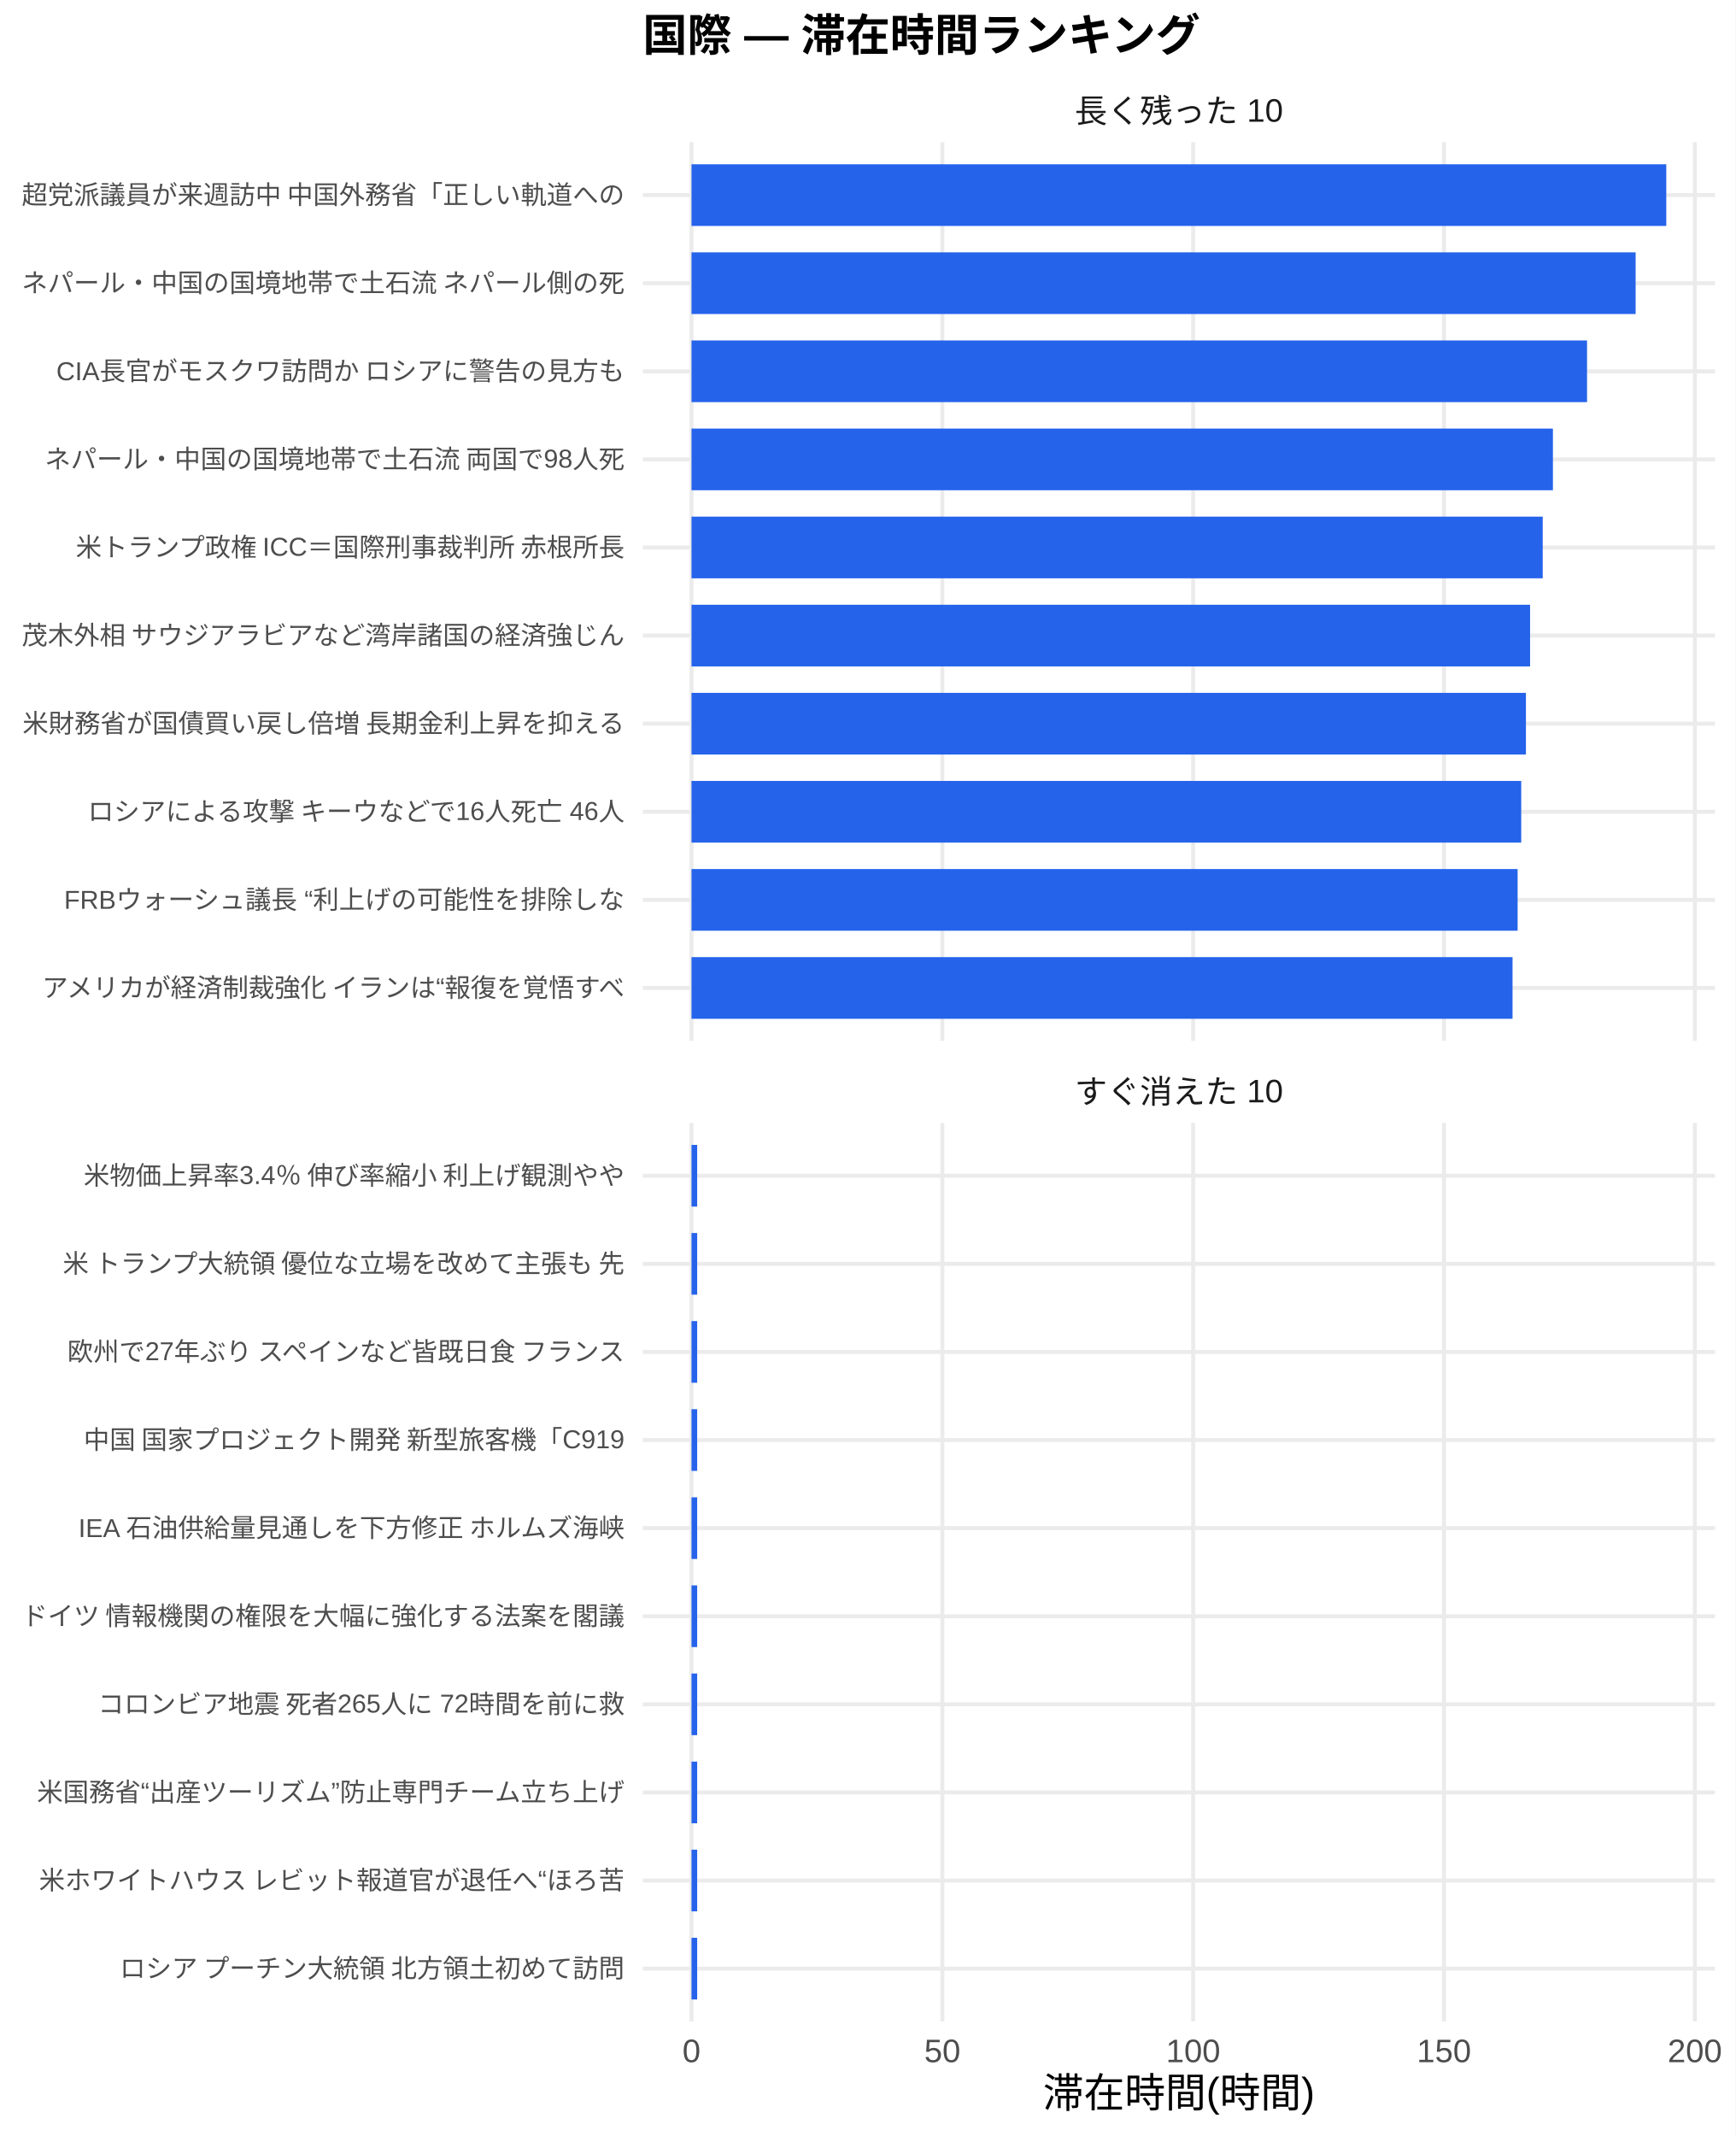
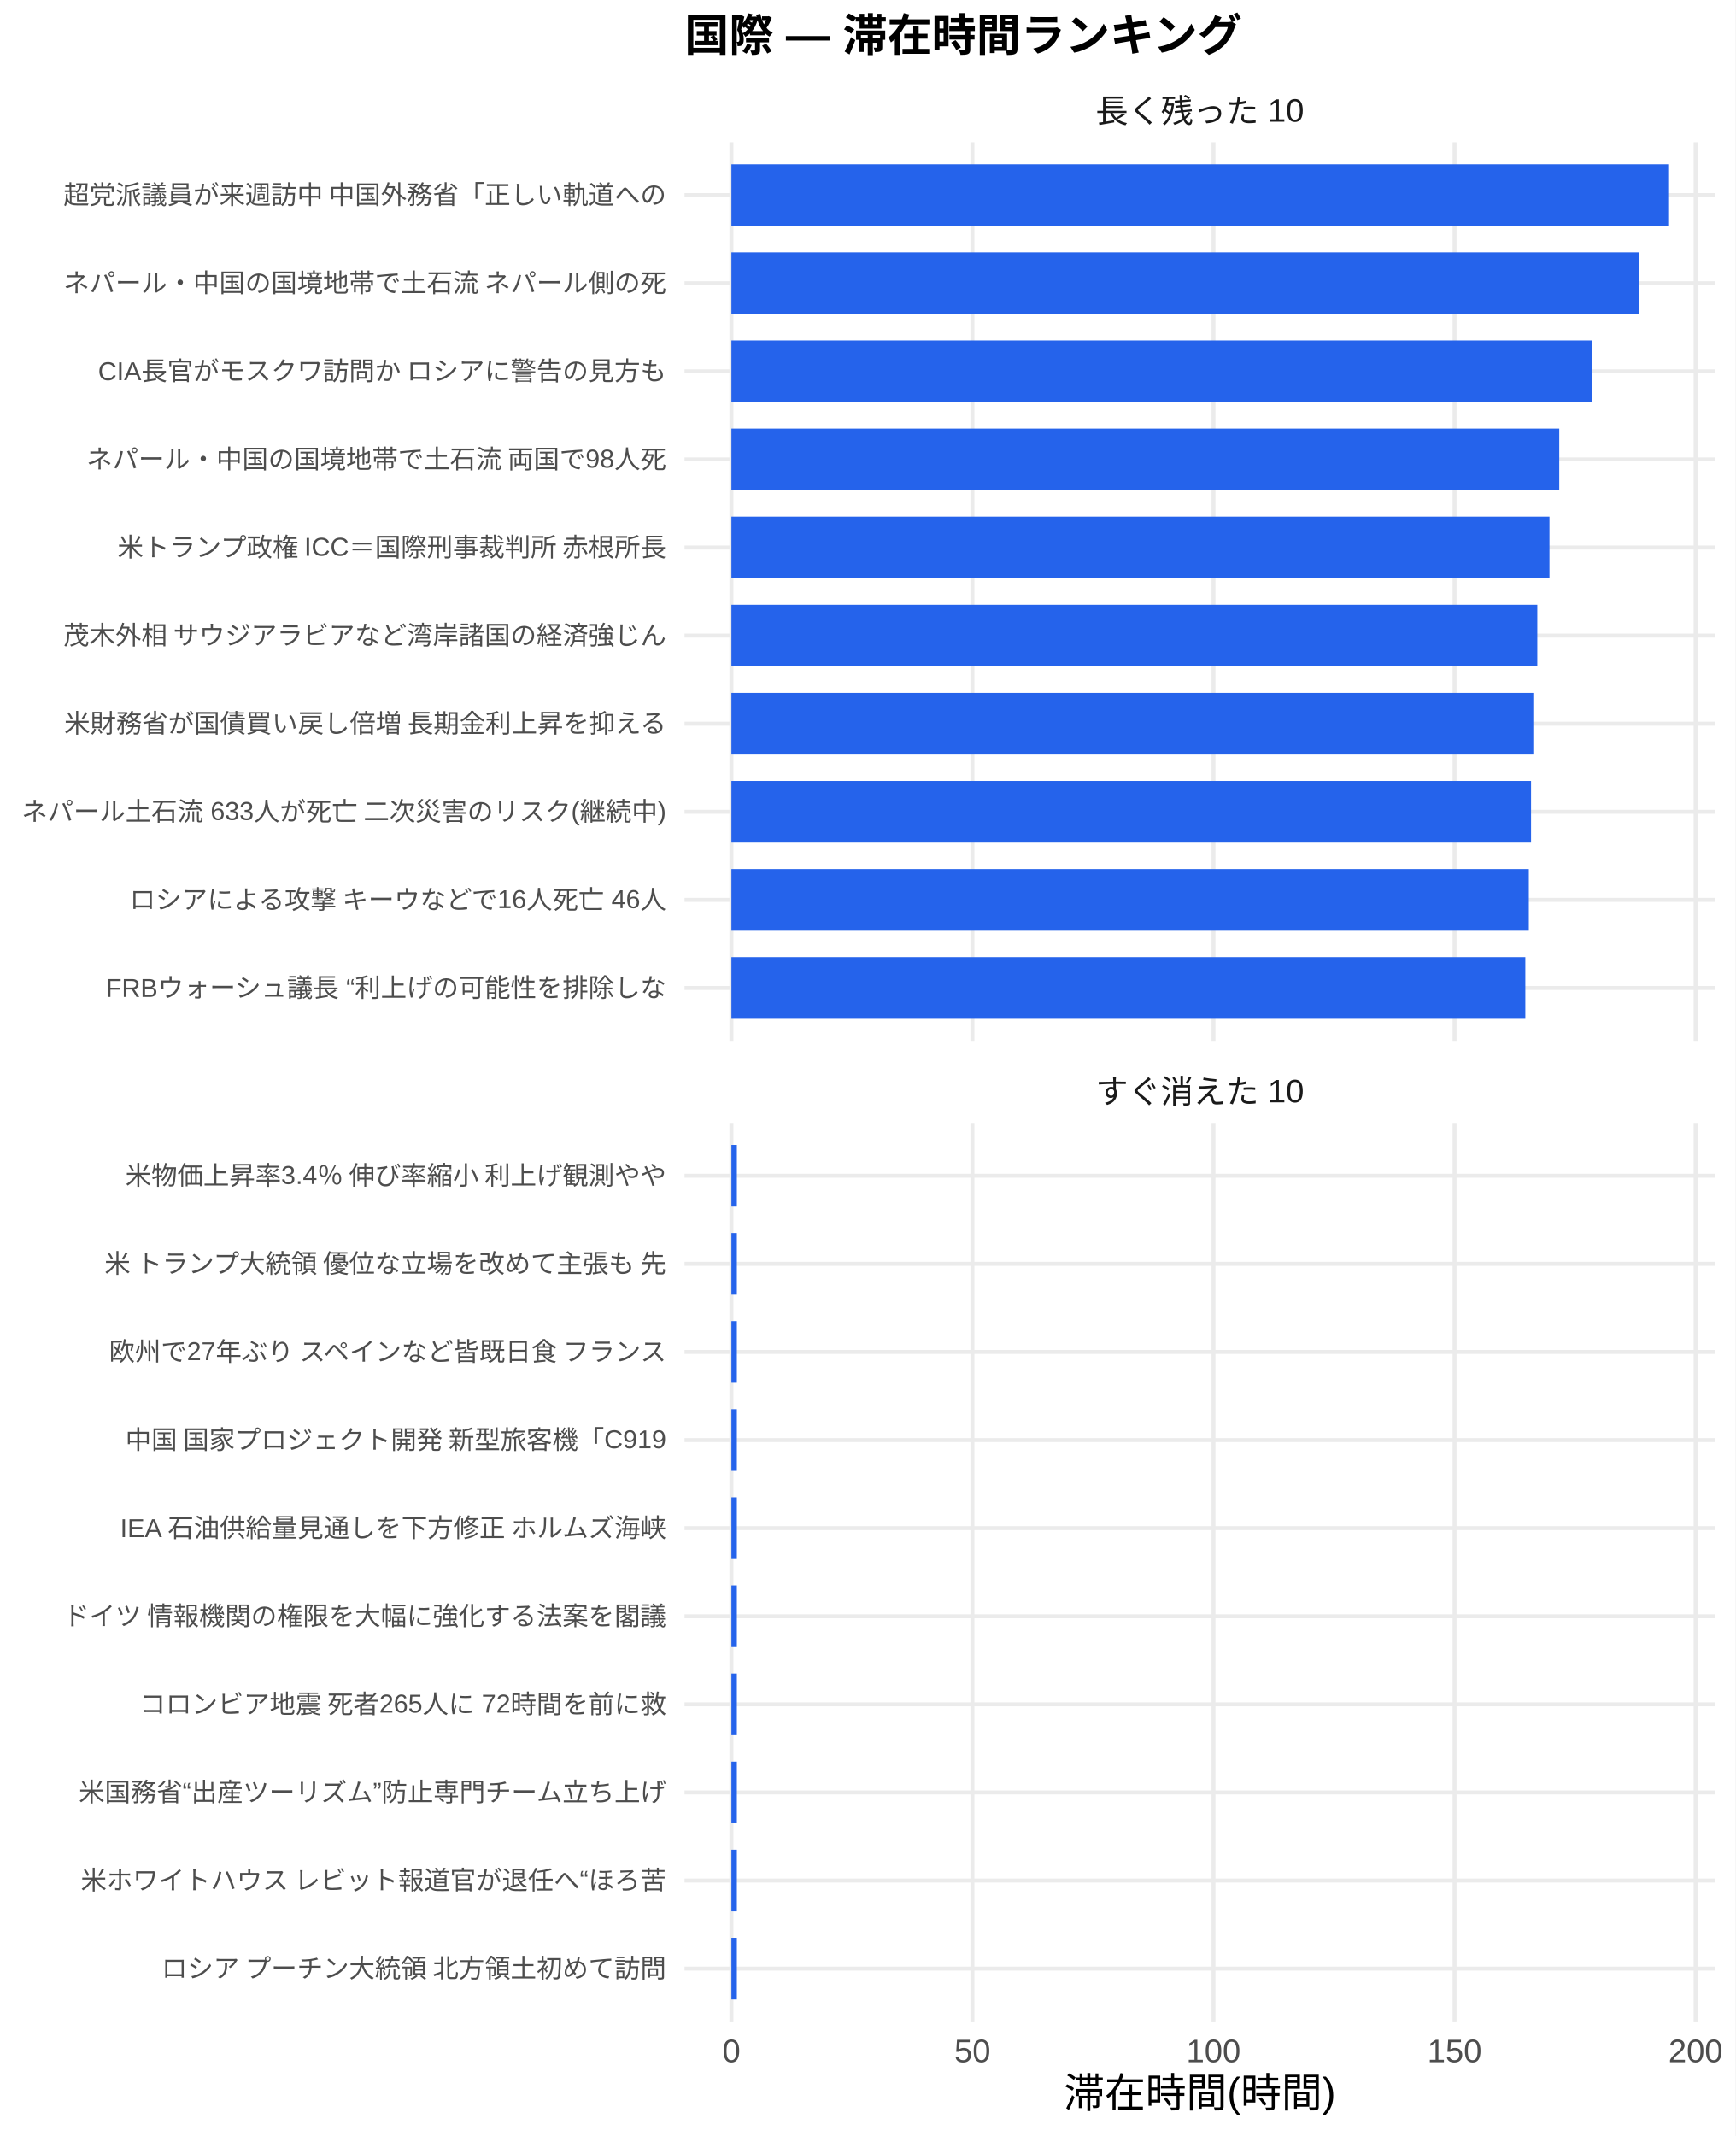
<svg xmlns="http://www.w3.org/2000/svg" width="468.00pt" height="576.00pt" viewBox="0 0 468.00 576.00">
  <g class="svglite">
    <defs>
      <style type="text/css">
    .svglite line, .svglite polyline, .svglite polygon, .svglite path, .svglite rect, .svglite circle {
      fill: none;
      stroke: #000000;
      stroke-linecap: round;
      stroke-linejoin: round;
      stroke-miterlimit: 10.00;
    }
    .svglite text {
      white-space: pre;
    }
    .svglite g.glyphgroup path {
      fill: inherit;
      stroke: none;
    }
  </style>
    </defs>
    <rect width="100%" height="100%" style="stroke: none; fill: #FFFFFF;" />
    <defs>
      <clipPath id="cpMC4wMHw0NjguMDB8MC4wMHw1NzYuMDA=">
        <rect x="0.00" y="0.00" width="468.00" height="576.00" />
      </clipPath>
    </defs>
    <g clip-path="url(#cpMC4wMHw0NjguMDB8MC4wMHw1NzYuMDA=)">
      <rect x="0.00" y="0.00" width="468.00" height="576.00" style="stroke-width: 1.07; stroke: none; fill: #FFFFFF;" />
    </g>
    <defs>
-       <clipPath id="cpMTczLjM1fDQ2Mi41MnwzOC4zNnwyODAuNjc=">
-         <rect x="173.35" y="38.36" width="289.17" height="242.31" />
+       <clipPath id="cpMTg0LjYxfDQ2Mi41MnwzOC4zNnwyODAuNjc=">
+         <rect x="184.61" y="38.36" width="277.91" height="242.31" />
      </clipPath>
    </defs>
-     <g clip-path="url(#cpMTczLjM1fDQ2Mi41MnwzOC4zNnwyODAuNjc=)">
-       <polyline points="173.35,266.42 462.52,266.42 " style="stroke-width: 1.07; stroke: #EBEBEB; stroke-linecap: butt;" />
-       <polyline points="173.35,242.66 462.52,242.66 " style="stroke-width: 1.07; stroke: #EBEBEB; stroke-linecap: butt;" />
-       <polyline points="173.35,218.91 462.52,218.91 " style="stroke-width: 1.07; stroke: #EBEBEB; stroke-linecap: butt;" />
-       <polyline points="173.35,195.15 462.52,195.15 " style="stroke-width: 1.07; stroke: #EBEBEB; stroke-linecap: butt;" />
-       <polyline points="173.35,171.39 462.52,171.39 " style="stroke-width: 1.07; stroke: #EBEBEB; stroke-linecap: butt;" />
-       <polyline points="173.35,147.64 462.52,147.64 " style="stroke-width: 1.07; stroke: #EBEBEB; stroke-linecap: butt;" />
-       <polyline points="173.35,123.88 462.52,123.88 " style="stroke-width: 1.07; stroke: #EBEBEB; stroke-linecap: butt;" />
-       <polyline points="173.35,100.13 462.52,100.13 " style="stroke-width: 1.07; stroke: #EBEBEB; stroke-linecap: butt;" />
-       <polyline points="173.35,76.37 462.52,76.37 " style="stroke-width: 1.07; stroke: #EBEBEB; stroke-linecap: butt;" />
-       <polyline points="173.35,52.61 462.52,52.61 " style="stroke-width: 1.07; stroke: #EBEBEB; stroke-linecap: butt;" />
-       <polyline points="186.49,280.67 186.49,38.36 " style="stroke-width: 1.07; stroke: #EBEBEB; stroke-linecap: butt;" />
-       <polyline points="254.14,280.67 254.14,38.36 " style="stroke-width: 1.07; stroke: #EBEBEB; stroke-linecap: butt;" />
-       <polyline points="321.78,280.67 321.78,38.36 " style="stroke-width: 1.07; stroke: #EBEBEB; stroke-linecap: butt;" />
-       <polyline points="389.42,280.67 389.42,38.36 " style="stroke-width: 1.07; stroke: #EBEBEB; stroke-linecap: butt;" />
-       <polyline points="457.07,280.67 457.07,38.36 " style="stroke-width: 1.07; stroke: #EBEBEB; stroke-linecap: butt;" />
-       <rect x="186.49" y="44.30" width="262.88" height="16.63" style="stroke-width: 1.07; stroke: none; stroke-linecap: butt; stroke-linejoin: miter; fill: #2563EB;" />
-       <rect x="186.49" y="68.05" width="254.61" height="16.63" style="stroke-width: 1.07; stroke: none; stroke-linecap: butt; stroke-linejoin: miter; fill: #2563EB;" />
-       <rect x="186.49" y="91.81" width="241.51" height="16.63" style="stroke-width: 1.07; stroke: none; stroke-linecap: butt; stroke-linejoin: miter; fill: #2563EB;" />
-       <rect x="186.49" y="115.57" width="232.31" height="16.63" style="stroke-width: 1.07; stroke: none; stroke-linecap: butt; stroke-linejoin: miter; fill: #2563EB;" />
-       <rect x="186.49" y="139.32" width="229.56" height="16.63" style="stroke-width: 1.07; stroke: none; stroke-linecap: butt; stroke-linejoin: miter; fill: #2563EB;" />
-       <rect x="186.49" y="163.08" width="226.15" height="16.63" style="stroke-width: 1.07; stroke: none; stroke-linecap: butt; stroke-linejoin: miter; fill: #2563EB;" />
-       <rect x="186.49" y="186.84" width="225.03" height="16.63" style="stroke-width: 1.07; stroke: none; stroke-linecap: butt; stroke-linejoin: miter; fill: #2563EB;" />
-       <rect x="186.49" y="210.59" width="223.76" height="16.63" style="stroke-width: 1.07; stroke: none; stroke-linecap: butt; stroke-linejoin: miter; fill: #2563EB;" />
-       <rect x="186.49" y="234.35" width="222.79" height="16.63" style="stroke-width: 1.07; stroke: none; stroke-linecap: butt; stroke-linejoin: miter; fill: #2563EB;" />
-       <rect x="186.49" y="258.10" width="221.42" height="16.63" style="stroke-width: 1.07; stroke: none; stroke-linecap: butt; stroke-linejoin: miter; fill: #2563EB;" />
+     <g clip-path="url(#cpMTg0LjYxfDQ2Mi41MnwzOC4zNnwyODAuNjc=)">
+       <polyline points="184.61,266.42 462.52,266.42 " style="stroke-width: 1.07; stroke: #EBEBEB; stroke-linecap: butt;" />
+       <polyline points="184.61,242.66 462.52,242.66 " style="stroke-width: 1.07; stroke: #EBEBEB; stroke-linecap: butt;" />
+       <polyline points="184.61,218.91 462.52,218.91 " style="stroke-width: 1.07; stroke: #EBEBEB; stroke-linecap: butt;" />
+       <polyline points="184.61,195.15 462.52,195.15 " style="stroke-width: 1.07; stroke: #EBEBEB; stroke-linecap: butt;" />
+       <polyline points="184.61,171.39 462.52,171.39 " style="stroke-width: 1.07; stroke: #EBEBEB; stroke-linecap: butt;" />
+       <polyline points="184.61,147.64 462.52,147.64 " style="stroke-width: 1.07; stroke: #EBEBEB; stroke-linecap: butt;" />
+       <polyline points="184.61,123.88 462.52,123.88 " style="stroke-width: 1.07; stroke: #EBEBEB; stroke-linecap: butt;" />
+       <polyline points="184.61,100.13 462.52,100.13 " style="stroke-width: 1.07; stroke: #EBEBEB; stroke-linecap: butt;" />
+       <polyline points="184.61,76.37 462.52,76.37 " style="stroke-width: 1.07; stroke: #EBEBEB; stroke-linecap: butt;" />
+       <polyline points="184.61,52.61 462.52,52.61 " style="stroke-width: 1.07; stroke: #EBEBEB; stroke-linecap: butt;" />
+       <polyline points="197.25,280.67 197.25,38.36 " style="stroke-width: 1.07; stroke: #EBEBEB; stroke-linecap: butt;" />
+       <polyline points="262.25,280.67 262.25,38.36 " style="stroke-width: 1.07; stroke: #EBEBEB; stroke-linecap: butt;" />
+       <polyline points="327.26,280.67 327.26,38.36 " style="stroke-width: 1.07; stroke: #EBEBEB; stroke-linecap: butt;" />
+       <polyline points="392.27,280.67 392.27,38.36 " style="stroke-width: 1.07; stroke: #EBEBEB; stroke-linecap: butt;" />
+       <polyline points="457.28,280.67 457.28,38.36 " style="stroke-width: 1.07; stroke: #EBEBEB; stroke-linecap: butt;" />
+       <rect x="197.25" y="44.30" width="252.64" height="16.63" style="stroke-width: 1.07; stroke: none; stroke-linecap: butt; stroke-linejoin: miter; fill: #2563EB;" />
+       <rect x="197.25" y="68.05" width="244.69" height="16.63" style="stroke-width: 1.07; stroke: none; stroke-linecap: butt; stroke-linejoin: miter; fill: #2563EB;" />
+       <rect x="197.25" y="91.81" width="232.10" height="16.63" style="stroke-width: 1.07; stroke: none; stroke-linecap: butt; stroke-linejoin: miter; fill: #2563EB;" />
+       <rect x="197.25" y="115.57" width="223.26" height="16.63" style="stroke-width: 1.07; stroke: none; stroke-linecap: butt; stroke-linejoin: miter; fill: #2563EB;" />
+       <rect x="197.25" y="139.32" width="220.62" height="16.63" style="stroke-width: 1.07; stroke: none; stroke-linecap: butt; stroke-linejoin: miter; fill: #2563EB;" />
+       <rect x="197.25" y="163.08" width="217.34" height="16.63" style="stroke-width: 1.07; stroke: none; stroke-linecap: butt; stroke-linejoin: miter; fill: #2563EB;" />
+       <rect x="197.25" y="186.84" width="216.26" height="16.63" style="stroke-width: 1.07; stroke: none; stroke-linecap: butt; stroke-linejoin: miter; fill: #2563EB;" />
+       <rect x="197.25" y="210.59" width="215.65" height="16.63" style="stroke-width: 1.07; stroke: none; stroke-linecap: butt; stroke-linejoin: miter; fill: #2563EB;" />
+       <rect x="197.25" y="234.35" width="215.05" height="16.63" style="stroke-width: 1.07; stroke: none; stroke-linecap: butt; stroke-linejoin: miter; fill: #2563EB;" />
+       <rect x="197.25" y="258.10" width="214.11" height="16.63" style="stroke-width: 1.07; stroke: none; stroke-linecap: butt; stroke-linejoin: miter; fill: #2563EB;" />
    </g>
    <g clip-path="url(#cpMC4wMHw0NjguMDB8MC4wMHw1NzYuMDA=)">
</g>
    <defs>
-       <clipPath id="cpMTczLjM1fDQ2Mi41MnwzMDIuODB8NTQ1LjEy">
-         <rect x="173.35" y="302.80" width="289.17" height="242.31" />
+       <clipPath id="cpMTg0LjYxfDQ2Mi41MnwzMDIuODB8NTQ1LjEy">
+         <rect x="184.61" y="302.80" width="277.91" height="242.31" />
      </clipPath>
    </defs>
-     <g clip-path="url(#cpMTczLjM1fDQ2Mi41MnwzMDIuODB8NTQ1LjEy)">
-       <polyline points="173.35,530.86 462.52,530.86 " style="stroke-width: 1.07; stroke: #EBEBEB; stroke-linecap: butt;" />
-       <polyline points="173.35,507.11 462.52,507.11 " style="stroke-width: 1.07; stroke: #EBEBEB; stroke-linecap: butt;" />
-       <polyline points="173.35,483.35 462.52,483.35 " style="stroke-width: 1.07; stroke: #EBEBEB; stroke-linecap: butt;" />
-       <polyline points="173.35,459.59 462.52,459.59 " style="stroke-width: 1.07; stroke: #EBEBEB; stroke-linecap: butt;" />
-       <polyline points="173.35,435.84 462.52,435.84 " style="stroke-width: 1.07; stroke: #EBEBEB; stroke-linecap: butt;" />
-       <polyline points="173.35,412.08 462.52,412.08 " style="stroke-width: 1.07; stroke: #EBEBEB; stroke-linecap: butt;" />
-       <polyline points="173.35,388.33 462.52,388.33 " style="stroke-width: 1.07; stroke: #EBEBEB; stroke-linecap: butt;" />
-       <polyline points="173.35,364.57 462.52,364.57 " style="stroke-width: 1.07; stroke: #EBEBEB; stroke-linecap: butt;" />
-       <polyline points="173.35,340.81 462.52,340.81 " style="stroke-width: 1.07; stroke: #EBEBEB; stroke-linecap: butt;" />
-       <polyline points="173.35,317.06 462.52,317.06 " style="stroke-width: 1.07; stroke: #EBEBEB; stroke-linecap: butt;" />
-       <polyline points="186.49,545.12 186.49,302.80 " style="stroke-width: 1.07; stroke: #EBEBEB; stroke-linecap: butt;" />
-       <polyline points="254.14,545.12 254.14,302.80 " style="stroke-width: 1.07; stroke: #EBEBEB; stroke-linecap: butt;" />
-       <polyline points="321.78,545.12 321.78,302.80 " style="stroke-width: 1.07; stroke: #EBEBEB; stroke-linecap: butt;" />
-       <polyline points="389.42,545.12 389.42,302.80 " style="stroke-width: 1.07; stroke: #EBEBEB; stroke-linecap: butt;" />
-       <polyline points="457.07,545.12 457.07,302.80 " style="stroke-width: 1.07; stroke: #EBEBEB; stroke-linecap: butt;" />
-       <rect x="186.49" y="308.74" width="1.53" height="16.63" style="stroke-width: 1.07; stroke: none; stroke-linecap: butt; stroke-linejoin: miter; fill: #2563EB;" />
-       <rect x="186.49" y="332.50" width="1.53" height="16.63" style="stroke-width: 1.07; stroke: none; stroke-linecap: butt; stroke-linejoin: miter; fill: #2563EB;" />
-       <rect x="186.49" y="356.25" width="1.53" height="16.63" style="stroke-width: 1.07; stroke: none; stroke-linecap: butt; stroke-linejoin: miter; fill: #2563EB;" />
-       <rect x="186.49" y="380.01" width="1.53" height="16.63" style="stroke-width: 1.07; stroke: none; stroke-linecap: butt; stroke-linejoin: miter; fill: #2563EB;" />
-       <rect x="186.49" y="403.77" width="1.53" height="16.63" style="stroke-width: 1.07; stroke: none; stroke-linecap: butt; stroke-linejoin: miter; fill: #2563EB;" />
-       <rect x="186.49" y="427.52" width="1.53" height="16.63" style="stroke-width: 1.07; stroke: none; stroke-linecap: butt; stroke-linejoin: miter; fill: #2563EB;" />
-       <rect x="186.49" y="451.28" width="1.53" height="16.63" style="stroke-width: 1.07; stroke: none; stroke-linecap: butt; stroke-linejoin: miter; fill: #2563EB;" />
-       <rect x="186.49" y="475.04" width="1.53" height="16.63" style="stroke-width: 1.07; stroke: none; stroke-linecap: butt; stroke-linejoin: miter; fill: #2563EB;" />
-       <rect x="186.49" y="498.79" width="1.53" height="16.63" style="stroke-width: 1.07; stroke: none; stroke-linecap: butt; stroke-linejoin: miter; fill: #2563EB;" />
-       <rect x="186.49" y="522.55" width="1.53" height="16.63" style="stroke-width: 1.07; stroke: none; stroke-linecap: butt; stroke-linejoin: miter; fill: #2563EB;" />
+     <g clip-path="url(#cpMTg0LjYxfDQ2Mi41MnwzMDIuODB8NTQ1LjEy)">
+       <polyline points="184.61,530.86 462.52,530.86 " style="stroke-width: 1.07; stroke: #EBEBEB; stroke-linecap: butt;" />
+       <polyline points="184.61,507.11 462.52,507.11 " style="stroke-width: 1.07; stroke: #EBEBEB; stroke-linecap: butt;" />
+       <polyline points="184.61,483.35 462.52,483.35 " style="stroke-width: 1.07; stroke: #EBEBEB; stroke-linecap: butt;" />
+       <polyline points="184.61,459.59 462.52,459.59 " style="stroke-width: 1.07; stroke: #EBEBEB; stroke-linecap: butt;" />
+       <polyline points="184.61,435.84 462.52,435.84 " style="stroke-width: 1.07; stroke: #EBEBEB; stroke-linecap: butt;" />
+       <polyline points="184.61,412.08 462.52,412.08 " style="stroke-width: 1.07; stroke: #EBEBEB; stroke-linecap: butt;" />
+       <polyline points="184.61,388.33 462.52,388.33 " style="stroke-width: 1.07; stroke: #EBEBEB; stroke-linecap: butt;" />
+       <polyline points="184.61,364.57 462.52,364.57 " style="stroke-width: 1.07; stroke: #EBEBEB; stroke-linecap: butt;" />
+       <polyline points="184.61,340.81 462.52,340.81 " style="stroke-width: 1.07; stroke: #EBEBEB; stroke-linecap: butt;" />
+       <polyline points="184.61,317.06 462.52,317.06 " style="stroke-width: 1.07; stroke: #EBEBEB; stroke-linecap: butt;" />
+       <polyline points="197.25,545.12 197.25,302.80 " style="stroke-width: 1.07; stroke: #EBEBEB; stroke-linecap: butt;" />
+       <polyline points="262.25,545.12 262.25,302.80 " style="stroke-width: 1.07; stroke: #EBEBEB; stroke-linecap: butt;" />
+       <polyline points="327.26,545.12 327.26,302.80 " style="stroke-width: 1.07; stroke: #EBEBEB; stroke-linecap: butt;" />
+       <polyline points="392.27,545.12 392.27,302.80 " style="stroke-width: 1.07; stroke: #EBEBEB; stroke-linecap: butt;" />
+       <polyline points="457.28,545.12 457.28,302.80 " style="stroke-width: 1.07; stroke: #EBEBEB; stroke-linecap: butt;" />
+       <rect x="197.25" y="308.74" width="1.47" height="16.63" style="stroke-width: 1.07; stroke: none; stroke-linecap: butt; stroke-linejoin: miter; fill: #2563EB;" />
+       <rect x="197.25" y="332.50" width="1.47" height="16.63" style="stroke-width: 1.07; stroke: none; stroke-linecap: butt; stroke-linejoin: miter; fill: #2563EB;" />
+       <rect x="197.25" y="356.25" width="1.47" height="16.63" style="stroke-width: 1.07; stroke: none; stroke-linecap: butt; stroke-linejoin: miter; fill: #2563EB;" />
+       <rect x="197.25" y="380.01" width="1.47" height="16.63" style="stroke-width: 1.07; stroke: none; stroke-linecap: butt; stroke-linejoin: miter; fill: #2563EB;" />
+       <rect x="197.25" y="403.77" width="1.47" height="16.63" style="stroke-width: 1.07; stroke: none; stroke-linecap: butt; stroke-linejoin: miter; fill: #2563EB;" />
+       <rect x="197.25" y="427.52" width="1.47" height="16.63" style="stroke-width: 1.07; stroke: none; stroke-linecap: butt; stroke-linejoin: miter; fill: #2563EB;" />
+       <rect x="197.25" y="451.28" width="1.47" height="16.63" style="stroke-width: 1.07; stroke: none; stroke-linecap: butt; stroke-linejoin: miter; fill: #2563EB;" />
+       <rect x="197.25" y="475.04" width="1.47" height="16.63" style="stroke-width: 1.07; stroke: none; stroke-linecap: butt; stroke-linejoin: miter; fill: #2563EB;" />
+       <rect x="197.25" y="498.79" width="1.47" height="16.63" style="stroke-width: 1.07; stroke: none; stroke-linecap: butt; stroke-linejoin: miter; fill: #2563EB;" />
+       <rect x="197.25" y="522.55" width="1.47" height="16.63" style="stroke-width: 1.07; stroke: none; stroke-linecap: butt; stroke-linejoin: miter; fill: #2563EB;" />
    </g>
    <g clip-path="url(#cpMC4wMHw0NjguMDB8MC4wMHw1NzYuMDA=)">
</g>
    <defs>
-       <clipPath id="cpMTczLjM1fDQ2Mi41MnwyODYuMTV8MzAyLjgw">
-         <rect x="173.35" y="286.15" width="289.17" height="16.65" />
+       <clipPath id="cpMTg0LjYxfDQ2Mi41MnwyODYuMTV8MzAyLjgw">
+         <rect x="184.61" y="286.15" width="277.91" height="16.65" />
      </clipPath>
    </defs>
-     <g clip-path="url(#cpMTczLjM1fDQ2Mi41MnwyODYuMTV8MzAyLjgw)">
-       <text x="317.93" y="297.50" text-anchor="middle" style="font-size: 8.80px;fill: #1A1A1A; font-family: &quot;Liberation Sans&quot;;" textLength="56.20px" lengthAdjust="spacingAndGlyphs">すぐ消えた 10</text>
+     <g clip-path="url(#cpMTg0LjYxfDQ2Mi41MnwyODYuMTV8MzAyLjgw)">
+       <text x="323.57" y="297.50" text-anchor="middle" style="font-size: 8.80px;fill: #1A1A1A; font-family: &quot;Liberation Sans&quot;;" textLength="56.20px" lengthAdjust="spacingAndGlyphs">すぐ消えた 10</text>
    </g>
    <g clip-path="url(#cpMC4wMHw0NjguMDB8MC4wMHw1NzYuMDA=)">
</g>
    <defs>
-       <clipPath id="cpMTczLjM1fDQ2Mi41MnwyMS43MXwzOC4zNg==">
-         <rect x="173.35" y="21.71" width="289.17" height="16.65" />
+       <clipPath id="cpMTg0LjYxfDQ2Mi41MnwyMS43MXwzOC4zNg==">
+         <rect x="184.61" y="21.71" width="277.91" height="16.65" />
      </clipPath>
    </defs>
-     <g clip-path="url(#cpMTczLjM1fDQ2Mi41MnwyMS43MXwzOC4zNg==)">
-       <text x="317.93" y="33.06" text-anchor="middle" style="font-size: 8.80px;fill: #1A1A1A; font-family: &quot;Liberation Sans&quot;;" textLength="56.20px" lengthAdjust="spacingAndGlyphs">長く残った 10</text>
+     <g clip-path="url(#cpMTg0LjYxfDQ2Mi41MnwyMS43MXwzOC4zNg==)">
+       <text x="323.57" y="33.06" text-anchor="middle" style="font-size: 8.80px;fill: #1A1A1A; font-family: &quot;Liberation Sans&quot;;" textLength="56.20px" lengthAdjust="spacingAndGlyphs">長く残った 10</text>
    </g>
    <g clip-path="url(#cpMC4wMHw0NjguMDB8MC4wMHw1NzYuMDA=)">
-       <text x="186.49" y="556.10" text-anchor="middle" style="font-size: 8.80px;fill: #4D4D4D; font-family: &quot;Liberation Sans&quot;;" textLength="4.89px" lengthAdjust="spacingAndGlyphs">0</text>
-       <text x="254.14" y="556.10" text-anchor="middle" style="font-size: 8.80px;fill: #4D4D4D; font-family: &quot;Liberation Sans&quot;;" textLength="9.78px" lengthAdjust="spacingAndGlyphs">50</text>
-       <text x="321.78" y="556.10" text-anchor="middle" style="font-size: 8.80px;fill: #4D4D4D; font-family: &quot;Liberation Sans&quot;;" textLength="14.67px" lengthAdjust="spacingAndGlyphs">100</text>
-       <text x="389.42" y="556.10" text-anchor="middle" style="font-size: 8.80px;fill: #4D4D4D; font-family: &quot;Liberation Sans&quot;;" textLength="14.67px" lengthAdjust="spacingAndGlyphs">150</text>
-       <text x="457.07" y="556.10" text-anchor="middle" style="font-size: 8.80px;fill: #4D4D4D; font-family: &quot;Liberation Sans&quot;;" textLength="14.67px" lengthAdjust="spacingAndGlyphs">200</text>
-       <text x="168.42" y="268.83" text-anchor="end" style="font-size: 7.00px;fill: #4D4D4D; font-family: &quot;Liberation Sans&quot;;" textLength="158.27px" lengthAdjust="spacingAndGlyphs">アメリカが経済制裁強化 イランは“報復を覚悟すべ</text>
-       <text x="168.42" y="245.07" text-anchor="end" style="font-size: 7.00px;fill: #4D4D4D; font-family: &quot;Liberation Sans&quot;;" textLength="151.28px" lengthAdjust="spacingAndGlyphs">FRBウォーシュ議長 “利上げの可能性を排除しな</text>
-       <text x="168.42" y="221.31" text-anchor="end" style="font-size: 7.00px;fill: #4D4D4D; font-family: &quot;Liberation Sans&quot;;" textLength="145.44px" lengthAdjust="spacingAndGlyphs">ロシアによる攻撃 キーウなどで16人死亡 46人</text>
-       <text x="168.42" y="197.56" text-anchor="end" style="font-size: 7.00px;fill: #4D4D4D; font-family: &quot;Liberation Sans&quot;;" textLength="162.94px" lengthAdjust="spacingAndGlyphs">米財務省が国債買い戻し倍増 長期金利上昇を抑える</text>
-       <text x="168.42" y="173.80" text-anchor="end" style="font-size: 7.00px;fill: #4D4D4D; font-family: &quot;Liberation Sans&quot;;" textLength="162.94px" lengthAdjust="spacingAndGlyphs">茂木外相 サウジアラビアなど湾岸諸国の経済強じん</text>
-       <text x="168.42" y="150.05" text-anchor="end" style="font-size: 7.00px;fill: #4D4D4D; font-family: &quot;Liberation Sans&quot;;" textLength="148.94px" lengthAdjust="spacingAndGlyphs">米トランプ政権 ICC＝国際刑事裁判所 赤根所長</text>
-       <text x="168.42" y="126.29" text-anchor="end" style="font-size: 7.00px;fill: #4D4D4D; font-family: &quot;Liberation Sans&quot;;" textLength="156.72px" lengthAdjust="spacingAndGlyphs">ネパール・中国の国境地帯で土石流 両国で98人死</text>
-       <text x="168.42" y="102.53" text-anchor="end" style="font-size: 7.00px;fill: #4D4D4D; font-family: &quot;Liberation Sans&quot;;" textLength="153.61px" lengthAdjust="spacingAndGlyphs">CIA長官がモスクワ訪問か ロシアに警告の見方も</text>
-       <text x="168.42" y="78.78" text-anchor="end" style="font-size: 7.00px;fill: #4D4D4D; font-family: &quot;Liberation Sans&quot;;" textLength="162.94px" lengthAdjust="spacingAndGlyphs">ネパール・中国の国境地帯で土石流 ネパール側の死</text>
-       <text x="168.42" y="55.02" text-anchor="end" style="font-size: 7.00px;fill: #4D4D4D; font-family: &quot;Liberation Sans&quot;;" textLength="162.94px" lengthAdjust="spacingAndGlyphs">超党派議員が来週訪中 中国外務省「正しい軌道への</text>
-       <text x="168.42" y="533.27" text-anchor="end" style="font-size: 7.00px;fill: #4D4D4D; font-family: &quot;Liberation Sans&quot;;" textLength="136.88px" lengthAdjust="spacingAndGlyphs">ロシア プーチン大統領 北方領土初めて訪問</text>
-       <text x="168.42" y="509.51" text-anchor="end" style="font-size: 7.00px;fill: #4D4D4D; font-family: &quot;Liberation Sans&quot;;" textLength="158.27px" lengthAdjust="spacingAndGlyphs">米ホワイトハウス レビット報道官が退任へ“ほろ苦</text>
-       <text x="168.42" y="485.76" text-anchor="end" style="font-size: 7.00px;fill: #4D4D4D; font-family: &quot;Liberation Sans&quot;;" textLength="158.66px" lengthAdjust="spacingAndGlyphs">米国務省“出産ツーリズム”防止専門チーム立ち上げ</text>
-       <text x="168.42" y="462.00" text-anchor="end" style="font-size: 7.00px;fill: #4D4D4D; font-family: &quot;Liberation Sans&quot;;" textLength="142.33px" lengthAdjust="spacingAndGlyphs">コロンビア地震 死者265人に 72時間を前に救</text>
-       <text x="168.42" y="438.25" text-anchor="end" style="font-size: 7.00px;fill: #4D4D4D; font-family: &quot;Liberation Sans&quot;;" textLength="162.94px" lengthAdjust="spacingAndGlyphs">ドイツ 情報機関の権限を大幅に強化する法案を閣議</text>
-       <text x="168.42" y="414.49" text-anchor="end" style="font-size: 7.00px;fill: #4D4D4D; font-family: &quot;Liberation Sans&quot;;" textLength="147.77px" lengthAdjust="spacingAndGlyphs">IEA 石油供給量見通しを下方修正 ホルムズ海峡</text>
-       <text x="168.42" y="390.73" text-anchor="end" style="font-size: 7.00px;fill: #4D4D4D; font-family: &quot;Liberation Sans&quot;;" textLength="146.61px" lengthAdjust="spacingAndGlyphs">中国 国家プロジェクト開発 新型旅客機「C919</text>
-       <text x="168.42" y="366.98" text-anchor="end" style="font-size: 7.00px;fill: #4D4D4D; font-family: &quot;Liberation Sans&quot;;" textLength="151.66px" lengthAdjust="spacingAndGlyphs">欧州で27年ぶり スペインなど皆既日食 フランス</text>
-       <text x="168.42" y="343.22" text-anchor="end" style="font-size: 7.00px;fill: #4D4D4D; font-family: &quot;Liberation Sans&quot;;" textLength="152.81px" lengthAdjust="spacingAndGlyphs">米 トランプ大統領 優位な立場を改めて主張も 先</text>
-       <text x="168.42" y="319.47" text-anchor="end" style="font-size: 7.00px;fill: #4D4D4D; font-family: &quot;Liberation Sans&quot;;" textLength="146.59px" lengthAdjust="spacingAndGlyphs">米物価上昇率3.4％ 伸び率縮小 利上げ観測やや</text>
-       <text x="317.93" y="568.24" text-anchor="middle" style="font-size: 11.00px; font-family: &quot;Liberation Sans&quot;;" textLength="73.31px" lengthAdjust="spacingAndGlyphs">滞在時間(時間)</text>
-       <text x="173.35" y="13.74" style="font-size: 12.00px; font-weight: bold; font-family: &quot;Liberation Sans&quot;;" textLength="150.66px" lengthAdjust="spacingAndGlyphs">国際 — 滞在時間ランキング</text>
+       <text x="197.25" y="556.10" text-anchor="middle" style="font-size: 8.80px;fill: #4D4D4D; font-family: &quot;Liberation Sans&quot;;" textLength="4.89px" lengthAdjust="spacingAndGlyphs">0</text>
+       <text x="262.25" y="556.10" text-anchor="middle" style="font-size: 8.80px;fill: #4D4D4D; font-family: &quot;Liberation Sans&quot;;" textLength="9.78px" lengthAdjust="spacingAndGlyphs">50</text>
+       <text x="327.26" y="556.10" text-anchor="middle" style="font-size: 8.80px;fill: #4D4D4D; font-family: &quot;Liberation Sans&quot;;" textLength="14.67px" lengthAdjust="spacingAndGlyphs">100</text>
+       <text x="392.27" y="556.10" text-anchor="middle" style="font-size: 8.80px;fill: #4D4D4D; font-family: &quot;Liberation Sans&quot;;" textLength="14.67px" lengthAdjust="spacingAndGlyphs">150</text>
+       <text x="457.28" y="556.10" text-anchor="middle" style="font-size: 8.80px;fill: #4D4D4D; font-family: &quot;Liberation Sans&quot;;" textLength="14.67px" lengthAdjust="spacingAndGlyphs">200</text>
+       <text x="179.68" y="268.83" text-anchor="end" style="font-size: 7.00px;fill: #4D4D4D; font-family: &quot;Liberation Sans&quot;;" textLength="151.28px" lengthAdjust="spacingAndGlyphs">FRBウォーシュ議長 “利上げの可能性を排除しな</text>
+       <text x="179.68" y="245.07" text-anchor="end" style="font-size: 7.00px;fill: #4D4D4D; font-family: &quot;Liberation Sans&quot;;" textLength="145.44px" lengthAdjust="spacingAndGlyphs">ロシアによる攻撃 キーウなどで16人死亡 46人</text>
+       <text x="179.68" y="221.31" text-anchor="end" style="font-size: 7.00px;fill: #4D4D4D; font-family: &quot;Liberation Sans&quot;;" textLength="174.20px" lengthAdjust="spacingAndGlyphs">ネパール土石流 633人が死亡 二次災害のリスク(継続中)</text>
+       <text x="179.68" y="197.56" text-anchor="end" style="font-size: 7.00px;fill: #4D4D4D; font-family: &quot;Liberation Sans&quot;;" textLength="162.94px" lengthAdjust="spacingAndGlyphs">米財務省が国債買い戻し倍増 長期金利上昇を抑える</text>
+       <text x="179.68" y="173.80" text-anchor="end" style="font-size: 7.00px;fill: #4D4D4D; font-family: &quot;Liberation Sans&quot;;" textLength="162.94px" lengthAdjust="spacingAndGlyphs">茂木外相 サウジアラビアなど湾岸諸国の経済強じん</text>
+       <text x="179.68" y="150.05" text-anchor="end" style="font-size: 7.00px;fill: #4D4D4D; font-family: &quot;Liberation Sans&quot;;" textLength="148.94px" lengthAdjust="spacingAndGlyphs">米トランプ政権 ICC＝国際刑事裁判所 赤根所長</text>
+       <text x="179.68" y="126.29" text-anchor="end" style="font-size: 7.00px;fill: #4D4D4D; font-family: &quot;Liberation Sans&quot;;" textLength="156.72px" lengthAdjust="spacingAndGlyphs">ネパール・中国の国境地帯で土石流 両国で98人死</text>
+       <text x="179.68" y="102.53" text-anchor="end" style="font-size: 7.00px;fill: #4D4D4D; font-family: &quot;Liberation Sans&quot;;" textLength="153.61px" lengthAdjust="spacingAndGlyphs">CIA長官がモスクワ訪問か ロシアに警告の見方も</text>
+       <text x="179.68" y="78.78" text-anchor="end" style="font-size: 7.00px;fill: #4D4D4D; font-family: &quot;Liberation Sans&quot;;" textLength="162.94px" lengthAdjust="spacingAndGlyphs">ネパール・中国の国境地帯で土石流 ネパール側の死</text>
+       <text x="179.68" y="55.02" text-anchor="end" style="font-size: 7.00px;fill: #4D4D4D; font-family: &quot;Liberation Sans&quot;;" textLength="162.94px" lengthAdjust="spacingAndGlyphs">超党派議員が来週訪中 中国外務省「正しい軌道への</text>
+       <text x="179.68" y="533.27" text-anchor="end" style="font-size: 7.00px;fill: #4D4D4D; font-family: &quot;Liberation Sans&quot;;" textLength="136.88px" lengthAdjust="spacingAndGlyphs">ロシア プーチン大統領 北方領土初めて訪問</text>
+       <text x="179.68" y="509.51" text-anchor="end" style="font-size: 7.00px;fill: #4D4D4D; font-family: &quot;Liberation Sans&quot;;" textLength="158.27px" lengthAdjust="spacingAndGlyphs">米ホワイトハウス レビット報道官が退任へ“ほろ苦</text>
+       <text x="179.68" y="485.76" text-anchor="end" style="font-size: 7.00px;fill: #4D4D4D; font-family: &quot;Liberation Sans&quot;;" textLength="158.66px" lengthAdjust="spacingAndGlyphs">米国務省“出産ツーリズム”防止専門チーム立ち上げ</text>
+       <text x="179.68" y="462.00" text-anchor="end" style="font-size: 7.00px;fill: #4D4D4D; font-family: &quot;Liberation Sans&quot;;" textLength="142.33px" lengthAdjust="spacingAndGlyphs">コロンビア地震 死者265人に 72時間を前に救</text>
+       <text x="179.68" y="438.25" text-anchor="end" style="font-size: 7.00px;fill: #4D4D4D; font-family: &quot;Liberation Sans&quot;;" textLength="162.94px" lengthAdjust="spacingAndGlyphs">ドイツ 情報機関の権限を大幅に強化する法案を閣議</text>
+       <text x="179.68" y="414.49" text-anchor="end" style="font-size: 7.00px;fill: #4D4D4D; font-family: &quot;Liberation Sans&quot;;" textLength="147.77px" lengthAdjust="spacingAndGlyphs">IEA 石油供給量見通しを下方修正 ホルムズ海峡</text>
+       <text x="179.68" y="390.73" text-anchor="end" style="font-size: 7.00px;fill: #4D4D4D; font-family: &quot;Liberation Sans&quot;;" textLength="146.61px" lengthAdjust="spacingAndGlyphs">中国 国家プロジェクト開発 新型旅客機「C919</text>
+       <text x="179.68" y="366.98" text-anchor="end" style="font-size: 7.00px;fill: #4D4D4D; font-family: &quot;Liberation Sans&quot;;" textLength="151.66px" lengthAdjust="spacingAndGlyphs">欧州で27年ぶり スペインなど皆既日食 フランス</text>
+       <text x="179.68" y="343.22" text-anchor="end" style="font-size: 7.00px;fill: #4D4D4D; font-family: &quot;Liberation Sans&quot;;" textLength="152.81px" lengthAdjust="spacingAndGlyphs">米 トランプ大統領 優位な立場を改めて主張も 先</text>
+       <text x="179.68" y="319.47" text-anchor="end" style="font-size: 7.00px;fill: #4D4D4D; font-family: &quot;Liberation Sans&quot;;" textLength="146.59px" lengthAdjust="spacingAndGlyphs">米物価上昇率3.4％ 伸び率縮小 利上げ観測やや</text>
+       <text x="323.57" y="568.24" text-anchor="middle" style="font-size: 11.00px; font-family: &quot;Liberation Sans&quot;;" textLength="73.31px" lengthAdjust="spacingAndGlyphs">滞在時間(時間)</text>
+       <text x="184.61" y="13.74" style="font-size: 12.00px; font-weight: bold; font-family: &quot;Liberation Sans&quot;;" textLength="150.66px" lengthAdjust="spacingAndGlyphs">国際 — 滞在時間ランキング</text>
    </g>
  </g>
</svg>
